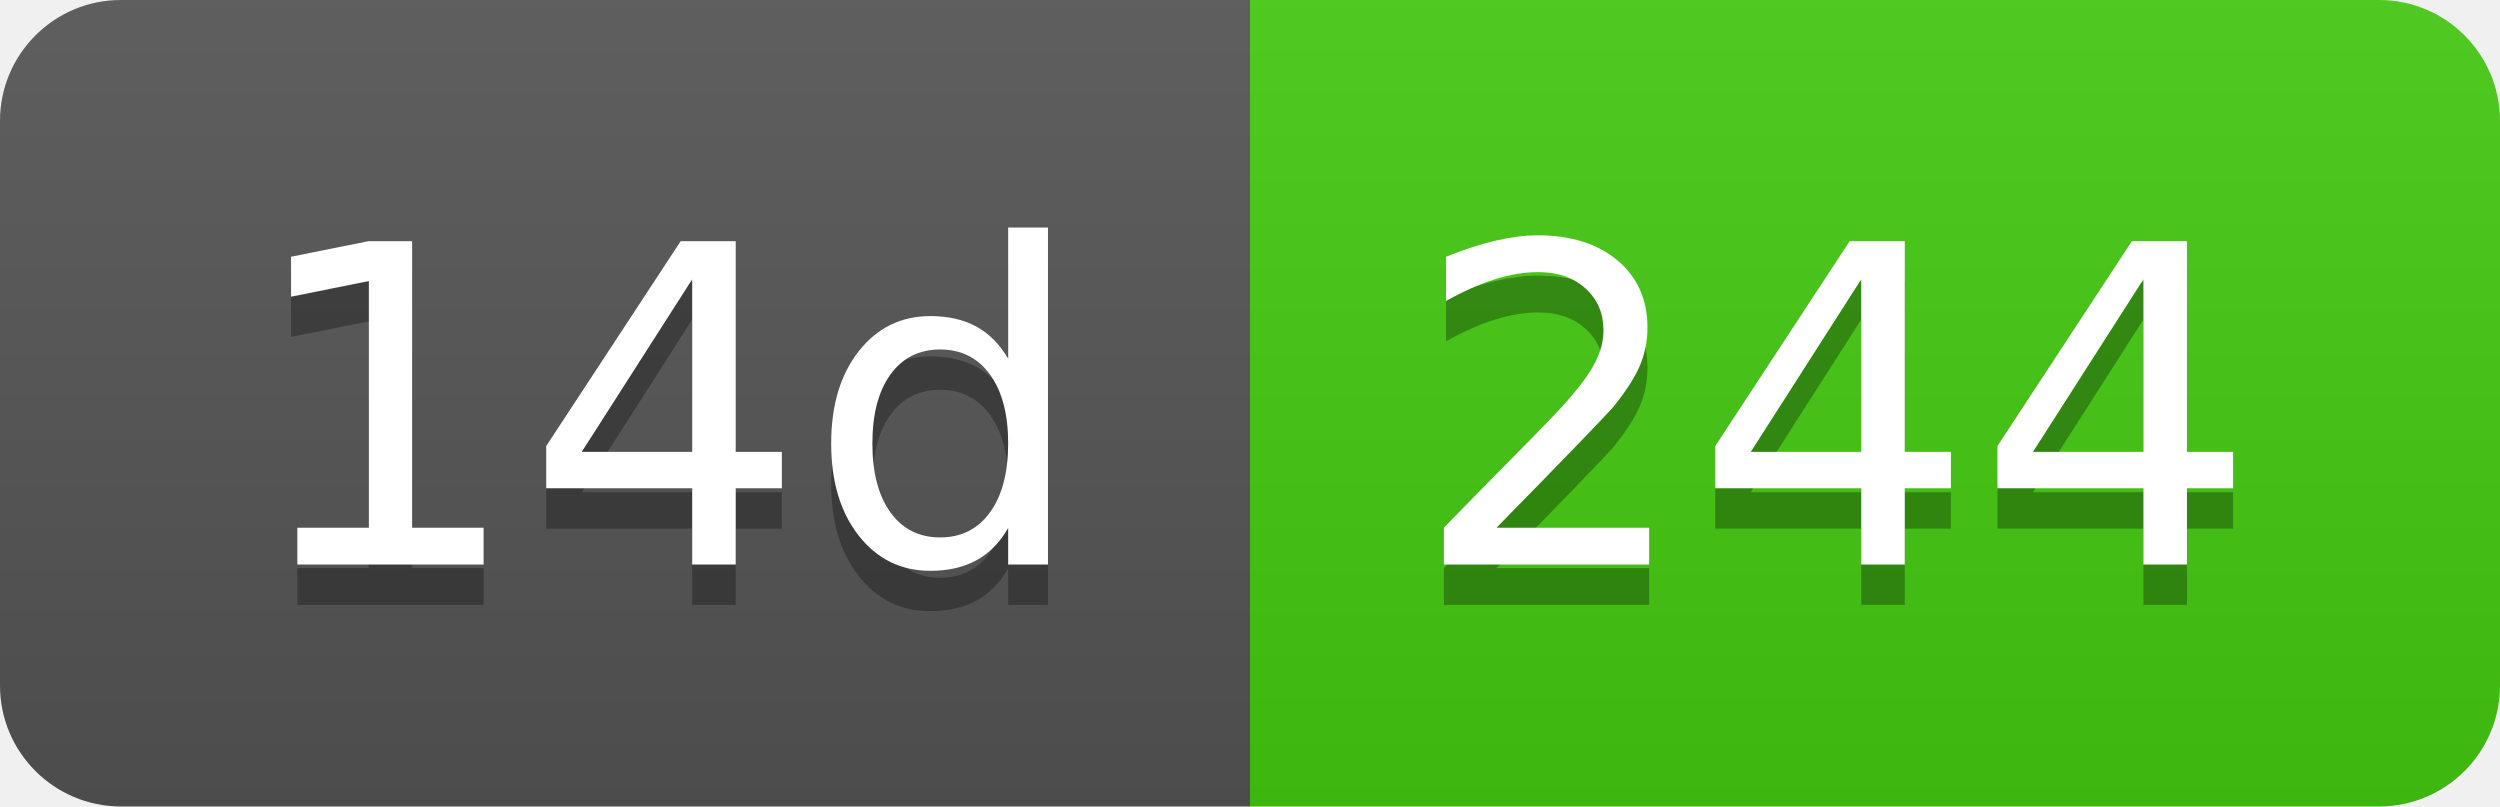
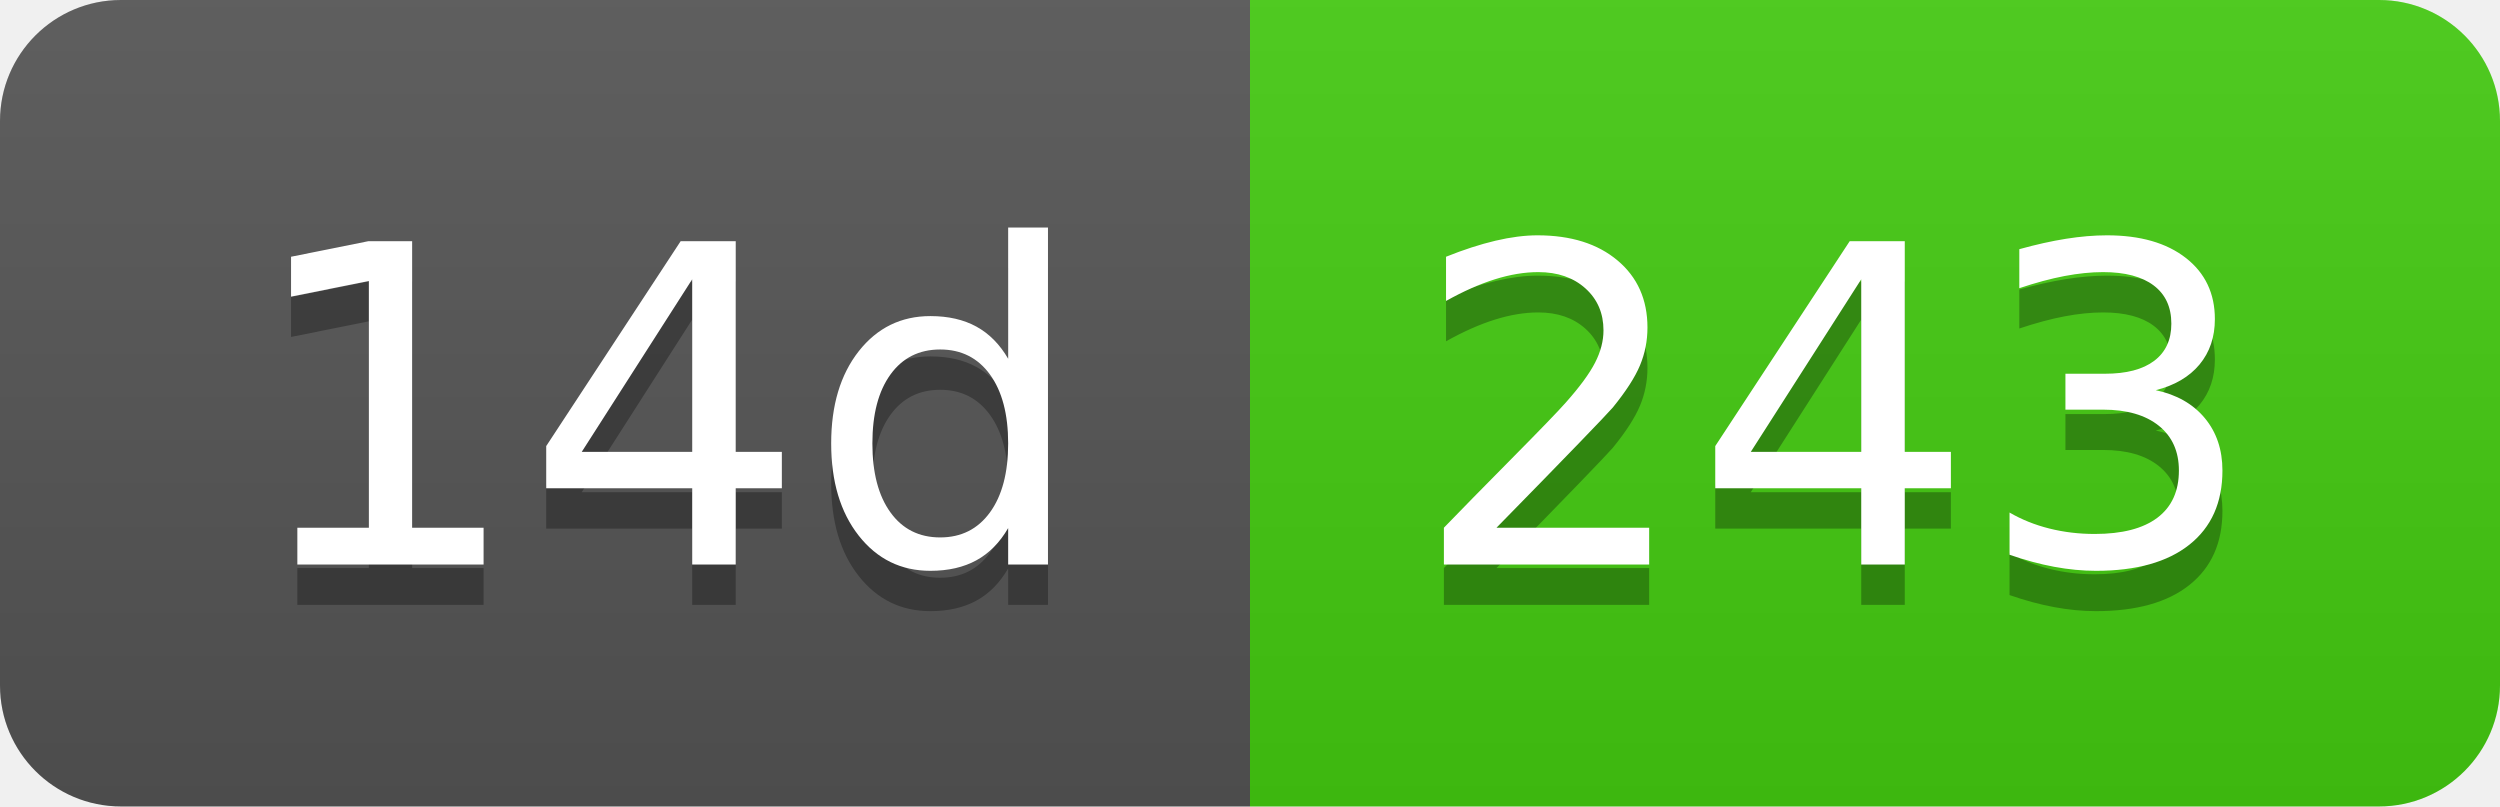
- <svg xmlns="http://www.w3.org/2000/svg" width="62" height="20" role="img" aria-label="14d: 244">
+ <svg xmlns="http://www.w3.org/2000/svg" width="62" height="20" role="img" aria-label="14d: 243">
  <linearGradient id="s" x2="0" y2="100%">
    <stop offset="0" stop-color="#bbb" stop-opacity=".1" />
    <stop offset="1" stop-opacity=".1" />
  </linearGradient>
  <clipPath id="r">
    <rect width="62" height="20" rx="3" fill="#fff" />
  </clipPath>
  <g clip-path="url(#r)">
    <rect width="31" height="20" fill="#555" />
    <rect x="31" width="31" height="20" fill="#4c1" />
    <rect width="62" height="20" fill="url(#s)" />
  </g>
  <g fill="#fff" text-anchor="middle" font-family="Verdana,Geneva,DejaVu Sans,sans-serif" text-rendering="geometricPrecision" font-size="110">
    <text aria-hidden="true" x="165" y="150" fill="#010101" fill-opacity=".3" transform="scale(.1)" textLength="210">14d</text>
    <text x="165" y="140" transform="scale(.1)" fill="#fff" textLength="210">14d</text>
-     <text aria-hidden="true" x="455" y="150" fill="#010101" fill-opacity=".3" transform="scale(.1)" textLength="210">244</text>
-     <text x="455" y="140" transform="scale(.1)" fill="#fff" textLength="210">244</text>
+     <text aria-hidden="true" x="455" y="150" fill="#010101" fill-opacity=".3" transform="scale(.1)" textLength="210">243</text>
+     <text x="455" y="140" transform="scale(.1)" fill="#fff" textLength="210">243</text>
  </g>
</svg>
